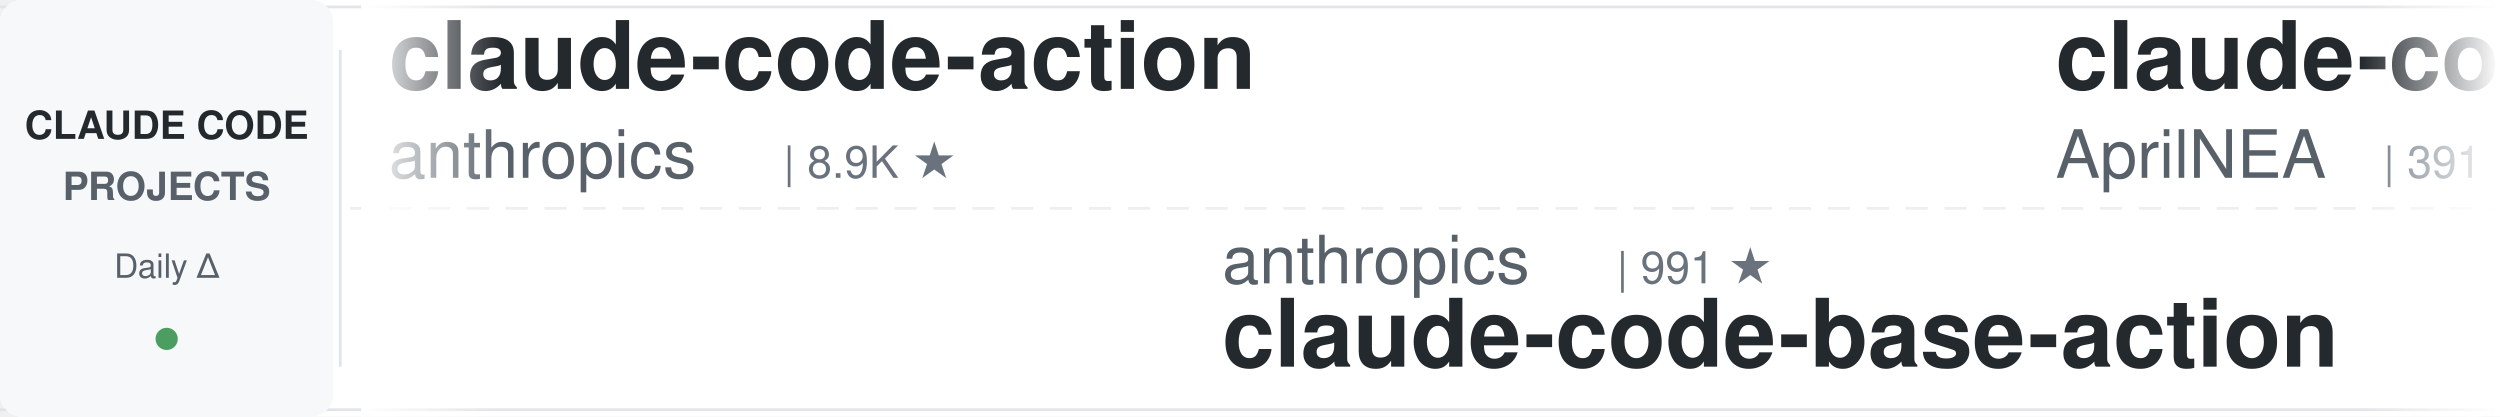
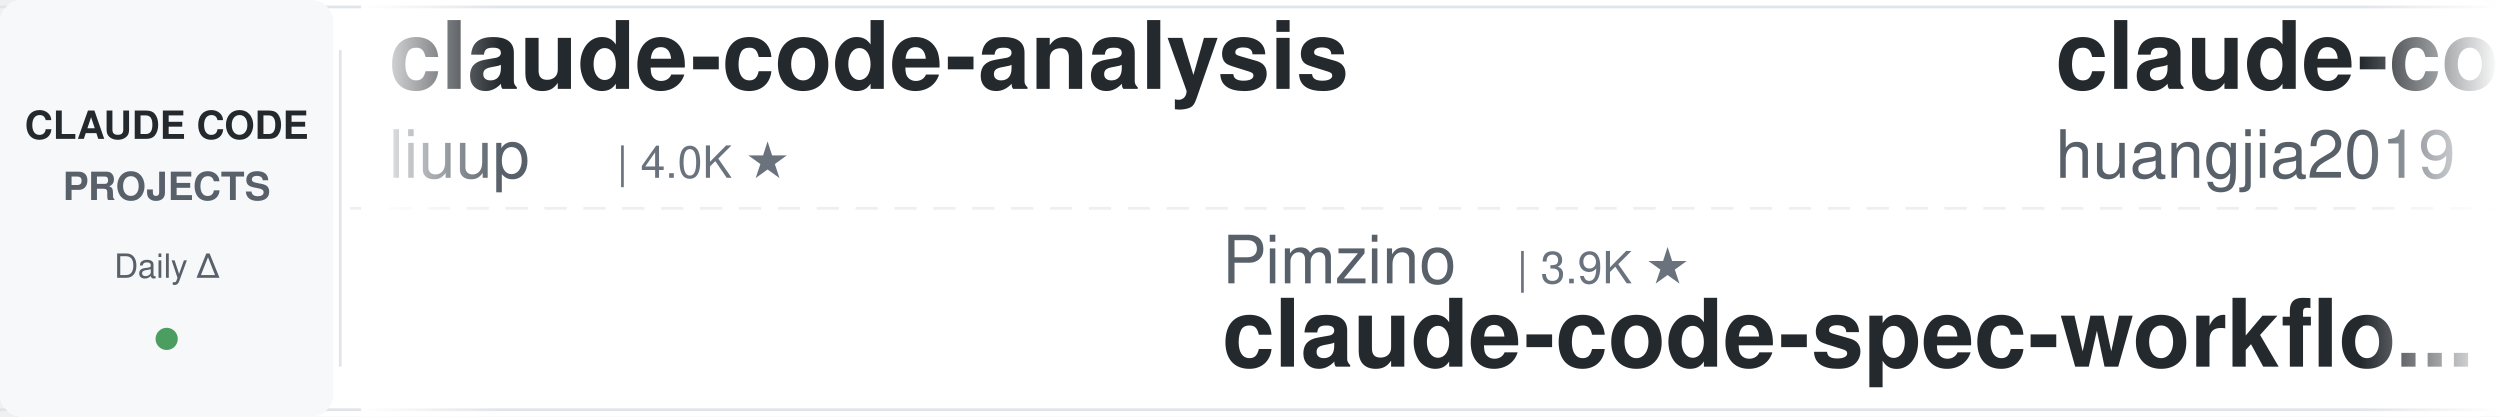
<svg xmlns="http://www.w3.org/2000/svg" width="900" height="150">
  <defs>
    <linearGradient id="leftFade" x1="0%" y1="0%" x2="100%" y2="0%">
      <stop offset="0%" style="stop-color:#ffffff;stop-opacity:1" />
      <stop offset="100%" style="stop-color:#ffffff;stop-opacity:0" />
    </linearGradient>
    <linearGradient id="rightFade" x1="0%" y1="0%" x2="100%" y2="0%">
      <stop offset="0%" style="stop-color:#ffffff;stop-opacity:0" />
      <stop offset="100%" style="stop-color:#ffffff;stop-opacity:1" />
    </linearGradient>
  </defs>
  <rect width="900" height="150" fill="#ffffff" rx="8" />
  <rect x="0" y="2" width="900" height="1" fill="#e1e4e8" />
  <rect x="0" y="147" width="900" height="1" fill="#e1e4e8" />
  <line x1="0" y1="75" x2="900" y2="75" stroke="#e1e4e8" stroke-width="1" stroke-dasharray="8 6" opacity="0.6" />
  <rect x="0" y="0" width="120" height="150" fill="#f6f8fa" rx="8" />
  <text x="60" y="50" font-family="-apple-system, BlinkMacSystemFont, 'Segoe UI', Helvetica, Arial, sans-serif" font-size="14" font-weight="600" fill="#24292e" text-anchor="middle">CLAUDE CODE</text>
  <text x="60" y="72" font-family="-apple-system, BlinkMacSystemFont, 'Segoe UI', Helvetica, Arial, sans-serif" font-size="14" font-weight="600" fill="#586069" text-anchor="middle">PROJECTS</text>
  <text x="60" y="100" font-family="-apple-system, BlinkMacSystemFont, 'Segoe UI', Helvetica, Arial, sans-serif" font-size="12" font-weight="500" fill="#586069" text-anchor="middle">Daily Δ</text>
  <circle cx="60" cy="122" r="4" fill="#22863a" opacity="0.8" />
  <rect x="122" y="18" width="1" height="114" fill="#e1e4e8" />
  <clipPath id="tickerClip">
    <rect x="130" y="0" width="770" height="150" />
  </clipPath>
  <g clip-path="url(#tickerClip)">
    <g id="tickerItems">
      <animateTransform attributeName="transform" attributeType="XML" type="translate" from="0 0" to="-3000 0" dur="54s" repeatCount="indefinite" />
      <g transform="translate(0, 0)">
-         <text x="140" y="32" font-family="-apple-system, BlinkMacSystemFont, 'Segoe UI', Helvetica, Arial, sans-serif" font-size="34" font-weight="600" fill="#24292e">claude-code-action</text>
-         <text x="140" y="64" font-family="-apple-system, BlinkMacSystemFont, 'Segoe UI', Helvetica, Arial, sans-serif" font-size="24" font-weight="400" fill="#586069">anthropics</text>
-         <text x="282" y="64" font-family="-apple-system, BlinkMacSystemFont, 'Segoe UI', Helvetica, Arial, sans-serif" font-size="16" font-weight="500" fill="#6a737d">| 8.9K ★</text>
+         <text x="140" y="32" font-family="-apple-system, BlinkMacSystemFont, 'Segoe UI', Helvetica, Arial, sans-serif" font-size="34" font-weight="600" fill="#24292e">claude-code-analysis</text>
+         <text x="140" y="64" font-family="-apple-system, BlinkMacSystemFont, 'Segoe UI', Helvetica, Arial, sans-serif" font-size="24" font-weight="400" fill="#586069">liuup</text>
+         <text x="222" y="64" font-family="-apple-system, BlinkMacSystemFont, 'Segoe UI', Helvetica, Arial, sans-serif" font-size="16" font-weight="500" fill="#6a737d">| 4.0K ★</text>
      </g>
      <g transform="translate(300, 0)">
-         <text x="140" y="102" font-family="-apple-system, BlinkMacSystemFont, 'Segoe UI', Helvetica, Arial, sans-serif" font-size="24" font-weight="400" fill="#586069">anthropics</text>
-         <text x="282" y="102" font-family="-apple-system, BlinkMacSystemFont, 'Segoe UI', Helvetica, Arial, sans-serif" font-size="16" font-weight="500" fill="#6a737d">| 991 ★</text>
-         <text x="140" y="132" font-family="-apple-system, BlinkMacSystemFont, 'Segoe UI', Helvetica, Arial, sans-serif" font-size="34" font-weight="600" fill="#24292e">claude-code-base-action</text>
+         <text x="140" y="102" font-family="-apple-system, BlinkMacSystemFont, 'Segoe UI', Helvetica, Arial, sans-serif" font-size="24" font-weight="400" fill="#586069">Pimzino</text>
+         <text x="246" y="102" font-family="-apple-system, BlinkMacSystemFont, 'Segoe UI', Helvetica, Arial, sans-serif" font-size="16" font-weight="500" fill="#6a737d">| 3.9K ★</text>
+         <text x="140" y="132" font-family="-apple-system, BlinkMacSystemFont, 'Segoe UI', Helvetica, Arial, sans-serif" font-size="34" font-weight="600" fill="#24292e">claude-code-spec-workflo...</text>
      </g>
      <g transform="translate(600, 0)">
-         <text x="140" y="32" font-family="-apple-system, BlinkMacSystemFont, 'Segoe UI', Helvetica, Arial, sans-serif" font-size="34" font-weight="600" fill="#24292e">claude-code-source</text>
-         <text x="140" y="64" font-family="-apple-system, BlinkMacSystemFont, 'Segoe UI', Helvetica, Arial, sans-serif" font-size="24" font-weight="400" fill="#586069">AprilNEA</text>
-         <text x="258" y="64" font-family="-apple-system, BlinkMacSystemFont, 'Segoe UI', Helvetica, Arial, sans-serif" font-size="16" font-weight="500" fill="#6a737d">| 391 ★</text>
+         <text x="140" y="32" font-family="-apple-system, BlinkMacSystemFont, 'Segoe UI', Helvetica, Arial, sans-serif" font-size="34" font-weight="600" fill="#24292e">claude-code-engineering</text>
+         <text x="140" y="64" font-family="-apple-system, BlinkMacSystemFont, 'Segoe UI', Helvetica, Arial, sans-serif" font-size="24" font-weight="400" fill="#586069">huangjia2019</text>
+         <text x="306" y="64" font-family="-apple-system, BlinkMacSystemFont, 'Segoe UI', Helvetica, Arial, sans-serif" font-size="16" font-weight="500" fill="#6a737d">| 1.1K ★</text>
      </g>
      <g transform="translate(900, 0)">
-         <text x="140" y="102" font-family="-apple-system, BlinkMacSystemFont, 'Segoe UI', Helvetica, Arial, sans-serif" font-size="24" font-weight="400" fill="#586069">alejandrobalderas</text>
-         <text x="366" y="102" font-family="-apple-system, BlinkMacSystemFont, 'Segoe UI', Helvetica, Arial, sans-serif" font-size="16" font-weight="500" fill="#6a737d">| 2.9K ★</text>
-         <text x="140" y="132" font-family="-apple-system, BlinkMacSystemFont, 'Segoe UI', Helvetica, Arial, sans-serif" font-size="34" font-weight="600" fill="#24292e">claude-code-from-source</text>
+         <text x="140" y="102" font-family="-apple-system, BlinkMacSystemFont, 'Segoe UI', Helvetica, Arial, sans-serif" font-size="24" font-weight="400" fill="#586069">pedrohcgs</text>
+         <text x="270" y="102" font-family="-apple-system, BlinkMacSystemFont, 'Segoe UI', Helvetica, Arial, sans-serif" font-size="16" font-weight="500" fill="#6a737d">| 1.6K ★</text>
+         <text x="140" y="132" font-family="-apple-system, BlinkMacSystemFont, 'Segoe UI', Helvetica, Arial, sans-serif" font-size="34" font-weight="600" fill="#24292e">claude-code-my-workflow</text>
      </g>
      <g transform="translate(1200, 0)">
-         <text x="140" y="32" font-family="-apple-system, BlinkMacSystemFont, 'Segoe UI', Helvetica, Arial, sans-serif" font-size="34" font-weight="600" fill="#24292e">claude-code-rust</text>
-         <text x="140" y="64" font-family="-apple-system, BlinkMacSystemFont, 'Segoe UI', Helvetica, Arial, sans-serif" font-size="24" font-weight="400" fill="#586069">lorryjovens-hub</text>
-         <text x="342" y="64" font-family="-apple-system, BlinkMacSystemFont, 'Segoe UI', Helvetica, Arial, sans-serif" font-size="16" font-weight="500" fill="#6a737d">| 1.7K ★</text>
+         <text x="140" y="32" font-family="-apple-system, BlinkMacSystemFont, 'Segoe UI', Helvetica, Arial, sans-serif" font-size="34" font-weight="600" fill="#24292e">free-claude-code</text>
+         <text x="140" y="64" font-family="-apple-system, BlinkMacSystemFont, 'Segoe UI', Helvetica, Arial, sans-serif" font-size="24" font-weight="400" fill="#586069">Alishahryar1</text>
+         <text x="306" y="64" font-family="-apple-system, BlinkMacSystemFont, 'Segoe UI', Helvetica, Arial, sans-serif" font-size="16" font-weight="500" fill="#6a737d">| 56.0K ★</text>
      </g>
      <g transform="translate(1500, 0)">
-         <text x="140" y="102" font-family="-apple-system, BlinkMacSystemFont, 'Segoe UI', Helvetica, Arial, sans-serif" font-size="24" font-weight="400" fill="#586069">zebbern</text>
-         <text x="246" y="102" font-family="-apple-system, BlinkMacSystemFont, 'Segoe UI', Helvetica, Arial, sans-serif" font-size="16" font-weight="500" fill="#6a737d">| 4.6K ★</text>
-         <text x="140" y="132" font-family="-apple-system, BlinkMacSystemFont, 'Segoe UI', Helvetica, Arial, sans-serif" font-size="34" font-weight="600" fill="#24292e">claude-code-guide</text>
+         <text x="140" y="102" font-family="-apple-system, BlinkMacSystemFont, 'Segoe UI', Helvetica, Arial, sans-serif" font-size="24" font-weight="400" fill="#586069">shareAI-lab</text>
+         <text x="294" y="102" font-family="-apple-system, BlinkMacSystemFont, 'Segoe UI', Helvetica, Arial, sans-serif" font-size="16" font-weight="500" fill="#6a737d">| 77.6K ★</text>
+         <text x="140" y="132" font-family="-apple-system, BlinkMacSystemFont, 'Segoe UI', Helvetica, Arial, sans-serif" font-size="34" font-weight="600" fill="#24292e">learn-claude-code</text>
      </g>
      <g transform="translate(1800, 0)">
-         <text x="140" y="32" font-family="-apple-system, BlinkMacSystemFont, 'Segoe UI', Helvetica, Arial, sans-serif" font-size="34" font-weight="600" fill="#24292e">claude-code-tips</text>
-         <text x="140" y="64" font-family="-apple-system, BlinkMacSystemFont, 'Segoe UI', Helvetica, Arial, sans-serif" font-size="24" font-weight="400" fill="#586069">ykdojo</text>
-         <text x="234" y="64" font-family="-apple-system, BlinkMacSystemFont, 'Segoe UI', Helvetica, Arial, sans-serif" font-size="16" font-weight="500" fill="#6a737d">| 10.1K ★</text>
+         <text x="140" y="32" font-family="-apple-system, BlinkMacSystemFont, 'Segoe UI', Helvetica, Arial, sans-serif" font-size="34" font-weight="600" fill="#24292e">Claude-Code-Source-Study</text>
+         <text x="140" y="64" font-family="-apple-system, BlinkMacSystemFont, 'Segoe UI', Helvetica, Arial, sans-serif" font-size="24" font-weight="400" fill="#586069">luyao618</text>
+         <text x="258" y="64" font-family="-apple-system, BlinkMacSystemFont, 'Segoe UI', Helvetica, Arial, sans-serif" font-size="16" font-weight="500" fill="#6a737d">| 1.7K ★</text>
      </g>
      <g transform="translate(2100, 0)">
-         <text x="140" y="102" font-family="-apple-system, BlinkMacSystemFont, 'Segoe UI', Helvetica, Arial, sans-serif" font-size="24" font-weight="400" fill="#586069">VoltAgent</text>
-         <text x="270" y="102" font-family="-apple-system, BlinkMacSystemFont, 'Segoe UI', Helvetica, Arial, sans-serif" font-size="16" font-weight="500" fill="#6a737d">| 25.3K ★</text>
-         <text x="140" y="132" font-family="-apple-system, BlinkMacSystemFont, 'Segoe UI', Helvetica, Arial, sans-serif" font-size="34" font-weight="600" fill="#24292e">awesome-claude-code-suba...</text>
+         <text x="140" y="102" font-family="-apple-system, BlinkMacSystemFont, 'Segoe UI', Helvetica, Arial, sans-serif" font-size="24" font-weight="400" fill="#586069">digitalsamba</text>
+         <text x="306" y="102" font-family="-apple-system, BlinkMacSystemFont, 'Segoe UI', Helvetica, Arial, sans-serif" font-size="16" font-weight="500" fill="#6a737d">| 2.1K ★</text>
+         <text x="140" y="132" font-family="-apple-system, BlinkMacSystemFont, 'Segoe UI', Helvetica, Arial, sans-serif" font-size="34" font-weight="600" fill="#24292e">claude-code-video-toolki...</text>
      </g>
      <g transform="translate(2400, 0)">
-         <text x="140" y="32" font-family="-apple-system, BlinkMacSystemFont, 'Segoe UI', Helvetica, Arial, sans-serif" font-size="34" font-weight="600" fill="#24292e">everything-claude-code</text>
-         <text x="140" y="64" font-family="-apple-system, BlinkMacSystemFont, 'Segoe UI', Helvetica, Arial, sans-serif" font-size="24" font-weight="400" fill="#586069">WorldFlowAI</text>
-         <text x="294" y="64" font-family="-apple-system, BlinkMacSystemFont, 'Segoe UI', Helvetica, Arial, sans-serif" font-size="16" font-weight="500" fill="#6a737d">| 3.6K ★</text>
+         <text x="140" y="32" font-family="-apple-system, BlinkMacSystemFont, 'Segoe UI', Helvetica, Arial, sans-serif" font-size="34" font-weight="600" fill="#24292e">everything-claude-code-z...</text>
+         <text x="140" y="64" font-family="-apple-system, BlinkMacSystemFont, 'Segoe UI', Helvetica, Arial, sans-serif" font-size="24" font-weight="400" fill="#586069">xu-xiang</text>
+         <text x="258" y="64" font-family="-apple-system, BlinkMacSystemFont, 'Segoe UI', Helvetica, Arial, sans-serif" font-size="16" font-weight="500" fill="#6a737d">| 2.0K ★</text>
      </g>
      <g transform="translate(2700, 0)">
-         <text x="140" y="102" font-family="-apple-system, BlinkMacSystemFont, 'Segoe UI', Helvetica, Arial, sans-serif" font-size="24" font-weight="400" fill="#586069">diet103</text>
-         <text x="246" y="102" font-family="-apple-system, BlinkMacSystemFont, 'Segoe UI', Helvetica, Arial, sans-serif" font-size="16" font-weight="500" fill="#6a737d">| 10.0K ★</text>
-         <text x="140" y="132" font-family="-apple-system, BlinkMacSystemFont, 'Segoe UI', Helvetica, Arial, sans-serif" font-size="34" font-weight="600" fill="#24292e">claude-code-infrastructu...</text>
+         <text x="140" y="102" font-family="-apple-system, BlinkMacSystemFont, 'Segoe UI', Helvetica, Arial, sans-serif" font-size="24" font-weight="400" fill="#586069">darcyegb</text>
+         <text x="258" y="102" font-family="-apple-system, BlinkMacSystemFont, 'Segoe UI', Helvetica, Arial, sans-serif" font-size="16" font-weight="500" fill="#6a737d">| 768 ★</text>
+         <text x="140" y="132" font-family="-apple-system, BlinkMacSystemFont, 'Segoe UI', Helvetica, Arial, sans-serif" font-size="34" font-weight="600" fill="#24292e">ClaudeCodeAgents</text>
      </g>
      <g transform="translate(3000, 0)">
-         <text x="140" y="32" font-family="-apple-system, BlinkMacSystemFont, 'Segoe UI', Helvetica, Arial, sans-serif" font-size="34" font-weight="600" fill="#24292e">claude-code-action</text>
-         <text x="140" y="64" font-family="-apple-system, BlinkMacSystemFont, 'Segoe UI', Helvetica, Arial, sans-serif" font-size="24" font-weight="400" fill="#586069">anthropics</text>
-         <text x="282" y="64" font-family="-apple-system, BlinkMacSystemFont, 'Segoe UI', Helvetica, Arial, sans-serif" font-size="16" font-weight="500" fill="#6a737d">| 8.9K ★</text>
+         <text x="140" y="32" font-family="-apple-system, BlinkMacSystemFont, 'Segoe UI', Helvetica, Arial, sans-serif" font-size="34" font-weight="600" fill="#24292e">claude-code-analysis</text>
+         <text x="140" y="64" font-family="-apple-system, BlinkMacSystemFont, 'Segoe UI', Helvetica, Arial, sans-serif" font-size="24" font-weight="400" fill="#586069">liuup</text>
+         <text x="222" y="64" font-family="-apple-system, BlinkMacSystemFont, 'Segoe UI', Helvetica, Arial, sans-serif" font-size="16" font-weight="500" fill="#6a737d">| 4.0K ★</text>
      </g>
      <g transform="translate(3300, 0)">
-         <text x="140" y="102" font-family="-apple-system, BlinkMacSystemFont, 'Segoe UI', Helvetica, Arial, sans-serif" font-size="24" font-weight="400" fill="#586069">anthropics</text>
-         <text x="282" y="102" font-family="-apple-system, BlinkMacSystemFont, 'Segoe UI', Helvetica, Arial, sans-serif" font-size="16" font-weight="500" fill="#6a737d">| 991 ★</text>
-         <text x="140" y="132" font-family="-apple-system, BlinkMacSystemFont, 'Segoe UI', Helvetica, Arial, sans-serif" font-size="34" font-weight="600" fill="#24292e">claude-code-base-action</text>
+         <text x="140" y="102" font-family="-apple-system, BlinkMacSystemFont, 'Segoe UI', Helvetica, Arial, sans-serif" font-size="24" font-weight="400" fill="#586069">Pimzino</text>
+         <text x="246" y="102" font-family="-apple-system, BlinkMacSystemFont, 'Segoe UI', Helvetica, Arial, sans-serif" font-size="16" font-weight="500" fill="#6a737d">| 3.9K ★</text>
+         <text x="140" y="132" font-family="-apple-system, BlinkMacSystemFont, 'Segoe UI', Helvetica, Arial, sans-serif" font-size="34" font-weight="600" fill="#24292e">claude-code-spec-workflo...</text>
      </g>
      <g transform="translate(3600, 0)">
-         <text x="140" y="32" font-family="-apple-system, BlinkMacSystemFont, 'Segoe UI', Helvetica, Arial, sans-serif" font-size="34" font-weight="600" fill="#24292e">claude-code-source</text>
-         <text x="140" y="64" font-family="-apple-system, BlinkMacSystemFont, 'Segoe UI', Helvetica, Arial, sans-serif" font-size="24" font-weight="400" fill="#586069">AprilNEA</text>
-         <text x="258" y="64" font-family="-apple-system, BlinkMacSystemFont, 'Segoe UI', Helvetica, Arial, sans-serif" font-size="16" font-weight="500" fill="#6a737d">| 391 ★</text>
+         <text x="140" y="32" font-family="-apple-system, BlinkMacSystemFont, 'Segoe UI', Helvetica, Arial, sans-serif" font-size="34" font-weight="600" fill="#24292e">claude-code-engineering</text>
+         <text x="140" y="64" font-family="-apple-system, BlinkMacSystemFont, 'Segoe UI', Helvetica, Arial, sans-serif" font-size="24" font-weight="400" fill="#586069">huangjia2019</text>
+         <text x="306" y="64" font-family="-apple-system, BlinkMacSystemFont, 'Segoe UI', Helvetica, Arial, sans-serif" font-size="16" font-weight="500" fill="#6a737d">| 1.1K ★</text>
      </g>
      <g transform="translate(3900, 0)">
-         <text x="140" y="102" font-family="-apple-system, BlinkMacSystemFont, 'Segoe UI', Helvetica, Arial, sans-serif" font-size="24" font-weight="400" fill="#586069">alejandrobalderas</text>
-         <text x="366" y="102" font-family="-apple-system, BlinkMacSystemFont, 'Segoe UI', Helvetica, Arial, sans-serif" font-size="16" font-weight="500" fill="#6a737d">| 2.9K ★</text>
-         <text x="140" y="132" font-family="-apple-system, BlinkMacSystemFont, 'Segoe UI', Helvetica, Arial, sans-serif" font-size="34" font-weight="600" fill="#24292e">claude-code-from-source</text>
+         <text x="140" y="102" font-family="-apple-system, BlinkMacSystemFont, 'Segoe UI', Helvetica, Arial, sans-serif" font-size="24" font-weight="400" fill="#586069">pedrohcgs</text>
+         <text x="270" y="102" font-family="-apple-system, BlinkMacSystemFont, 'Segoe UI', Helvetica, Arial, sans-serif" font-size="16" font-weight="500" fill="#6a737d">| 1.6K ★</text>
+         <text x="140" y="132" font-family="-apple-system, BlinkMacSystemFont, 'Segoe UI', Helvetica, Arial, sans-serif" font-size="34" font-weight="600" fill="#24292e">claude-code-my-workflow</text>
      </g>
    </g>
  </g>
  <rect x="130" y="0" width="50" height="150" fill="url(#leftFade)" />
  <rect x="850" y="0" width="50" height="150" fill="url(#rightFade)" />
</svg>
